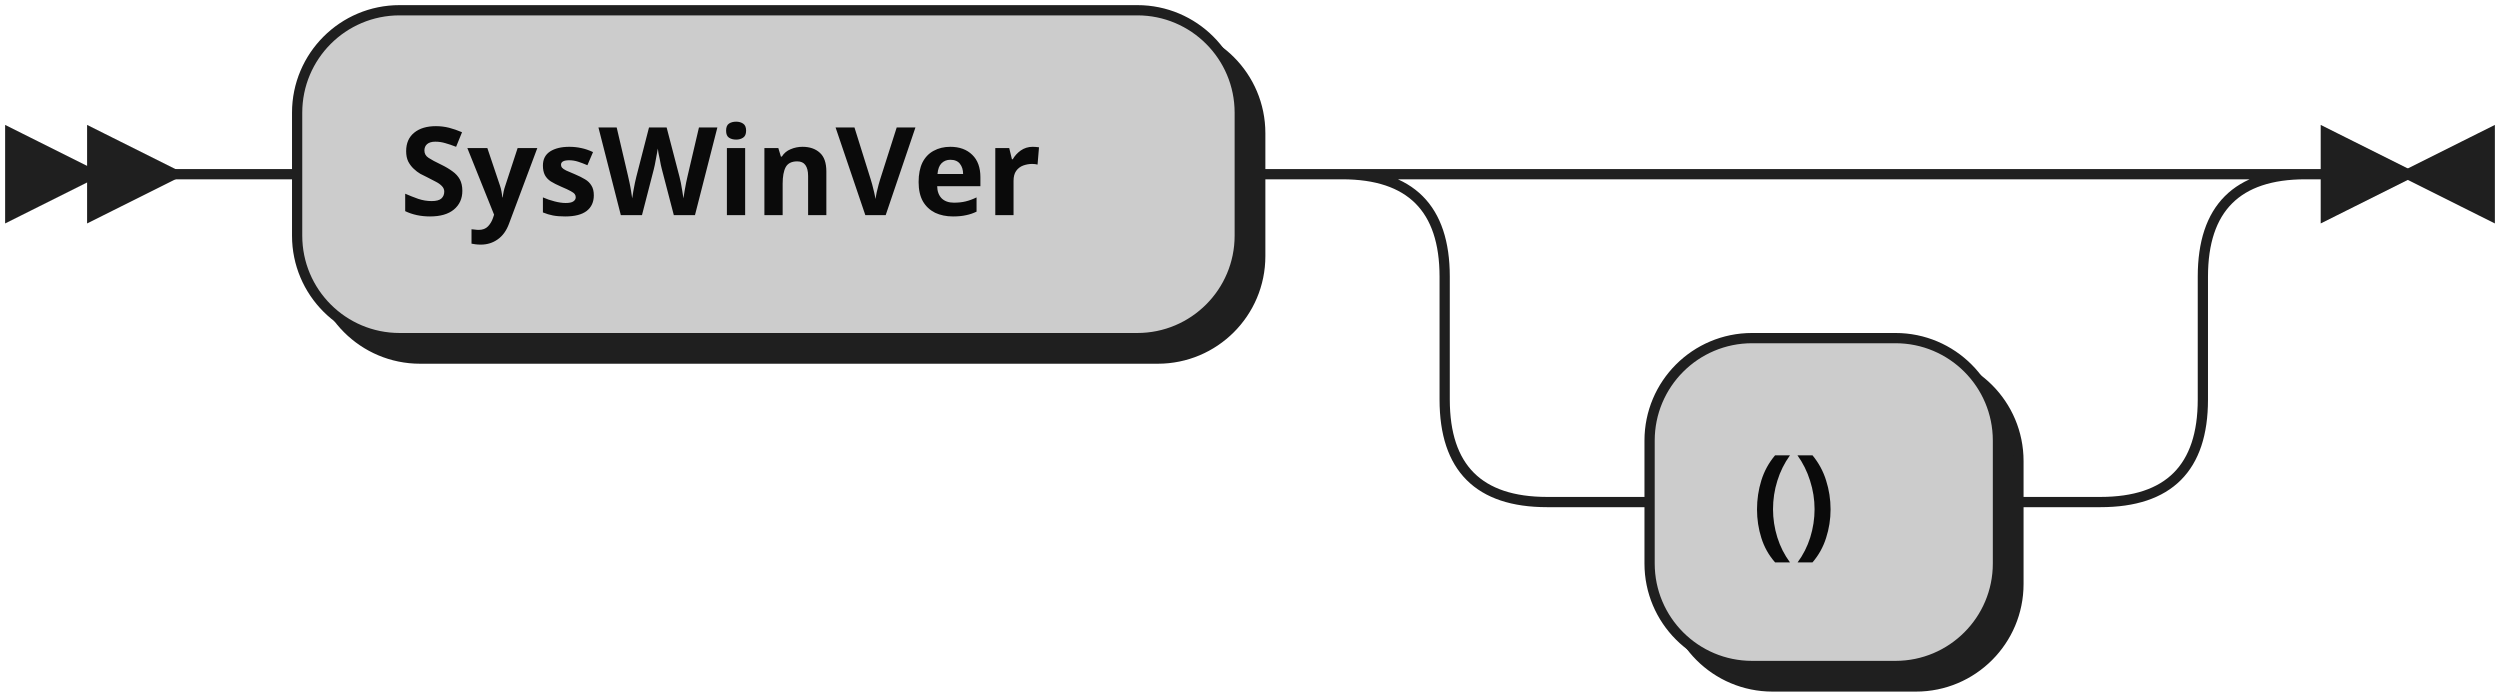
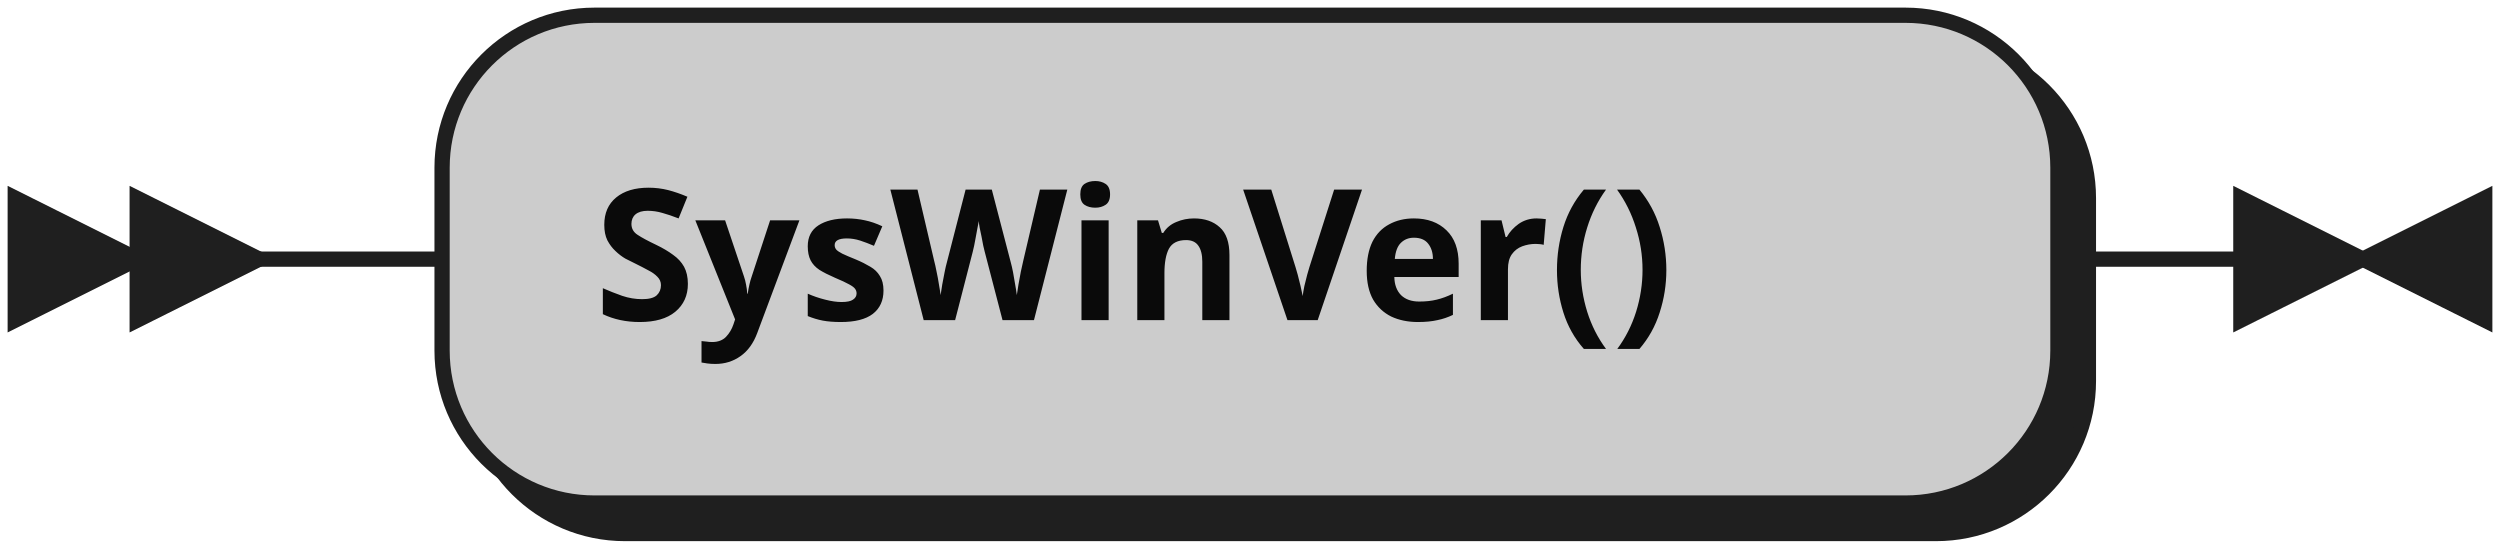
- <svg xmlns="http://www.w3.org/2000/svg" width="244" height="68">
+ <svg xmlns="http://www.w3.org/2000/svg" width="164" height="36">
  <defs>
    <style type="text/css">
               @namespace "http://www.w3.org/2000/svg";
               .line                 {fill: none; stroke: #1F1F1F;}
               .bold-line            {stroke: #0A0A0A; shape-rendering: crispEdges; stroke-width:
               2; }
               .thin-line            {stroke: #0F0F0F; shape-rendering: crispEdges}
               .filled               {fill: #1F1F1F; stroke: none;}
               text.terminal         {font-family: Verdana, Sans-serif;
               font-size: 12px;
               fill: #0A0A0A;
               font-weight: bold;
               }
               text.nonterminal      {font-family: Verdana, Sans-serif; font-style: italic;
               font-size: 12px;
               fill: #0D0D0D;
               }
               text.regexp           {font-family: Verdana, Sans-serif;
               font-size: 12px;
               fill: #0F0F0F;
               }
               rect, circle, polygon {fill: #1F1F1F; stroke: #1F1F1F;}
               rect.terminal         {fill: #CCCCCC; stroke: #1F1F1F;}
               rect.nonterminal      {fill: #E3E3E3; stroke: #1F1F1F;}
               rect.text             {fill: none; stroke: none;}    
               polygon.regexp        {fill: #EFEFEF; stroke: #1F1F1F;}
               
            </style>
  </defs>
  <polygon points="9 17 1 13 1 21" />
  <polygon points="17 17 9 13 9 21" />
-   <rect x="31" y="3" width="92" height="32" rx="10" />
-   <rect x="29" y="1" width="92" height="32" class="terminal" rx="10" />
-   <text class="terminal" x="39" y="21">SysWinVer</text>
-   <rect x="163" y="35" width="34" height="32" rx="10" />
-   <rect x="161" y="33" width="34" height="32" class="terminal" rx="10" />
-   <text class="terminal" x="171" y="53">()</text>
-   <path class="line" d="m17 17 h2 m0 0 h10 m92 0 h10 m20 0 h10 m0 0 h44 m-74 0 h20 m54 0 h20 m-94 0 q10 0 10 10 m74 0 q0 -10 10 -10 m-84 10 v12 m74 0 v-12 m-74 12 q0 10 10 10 m54 0 q10 0 10 -10 m-64 10 h10 m34 0 h10 m23 -32 h-3" />
-   <polygon points="235 17 243 13 243 21" />
-   <polygon points="235 17 227 13 227 21" />
+   <rect x="31" y="3" width="106" height="32" rx="10" />
+   <rect x="29" y="1" width="106" height="32" class="terminal" rx="10" />
+   <text class="terminal" x="39" y="21">SysWinVer()</text>
+   <path class="line" d="m17 17 h2 m0 0 h10 m106 0 h10 m3 0 h-3" />
+   <polygon points="155 17 163 13 163 21" />
+   <polygon points="155 17 147 13 147 21" />
</svg>
